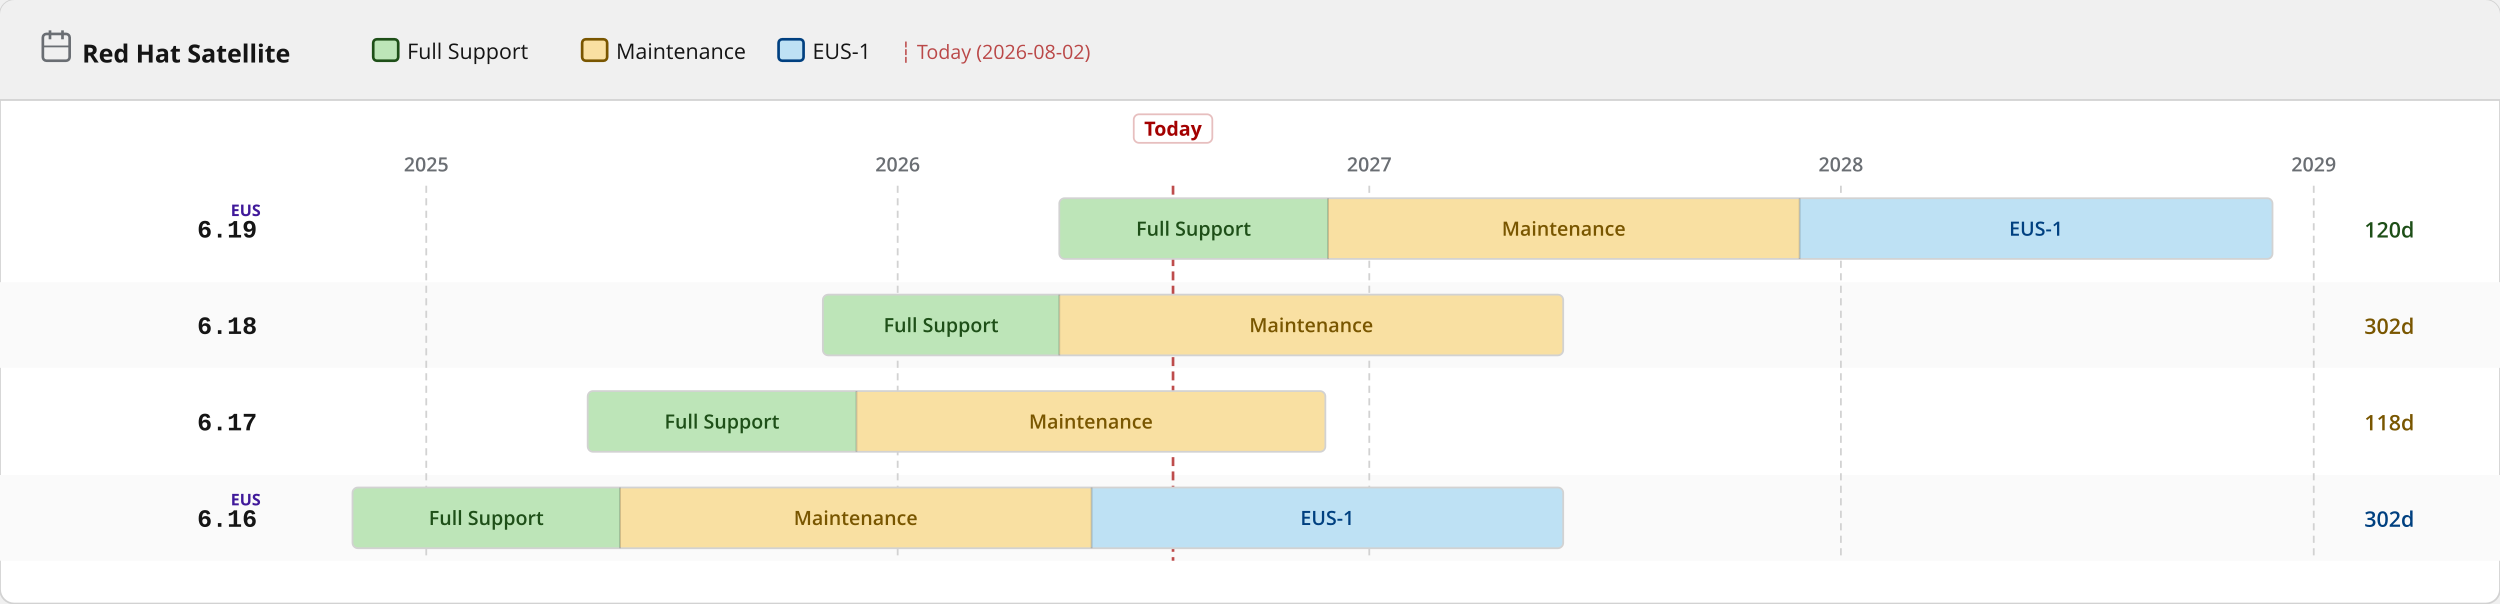
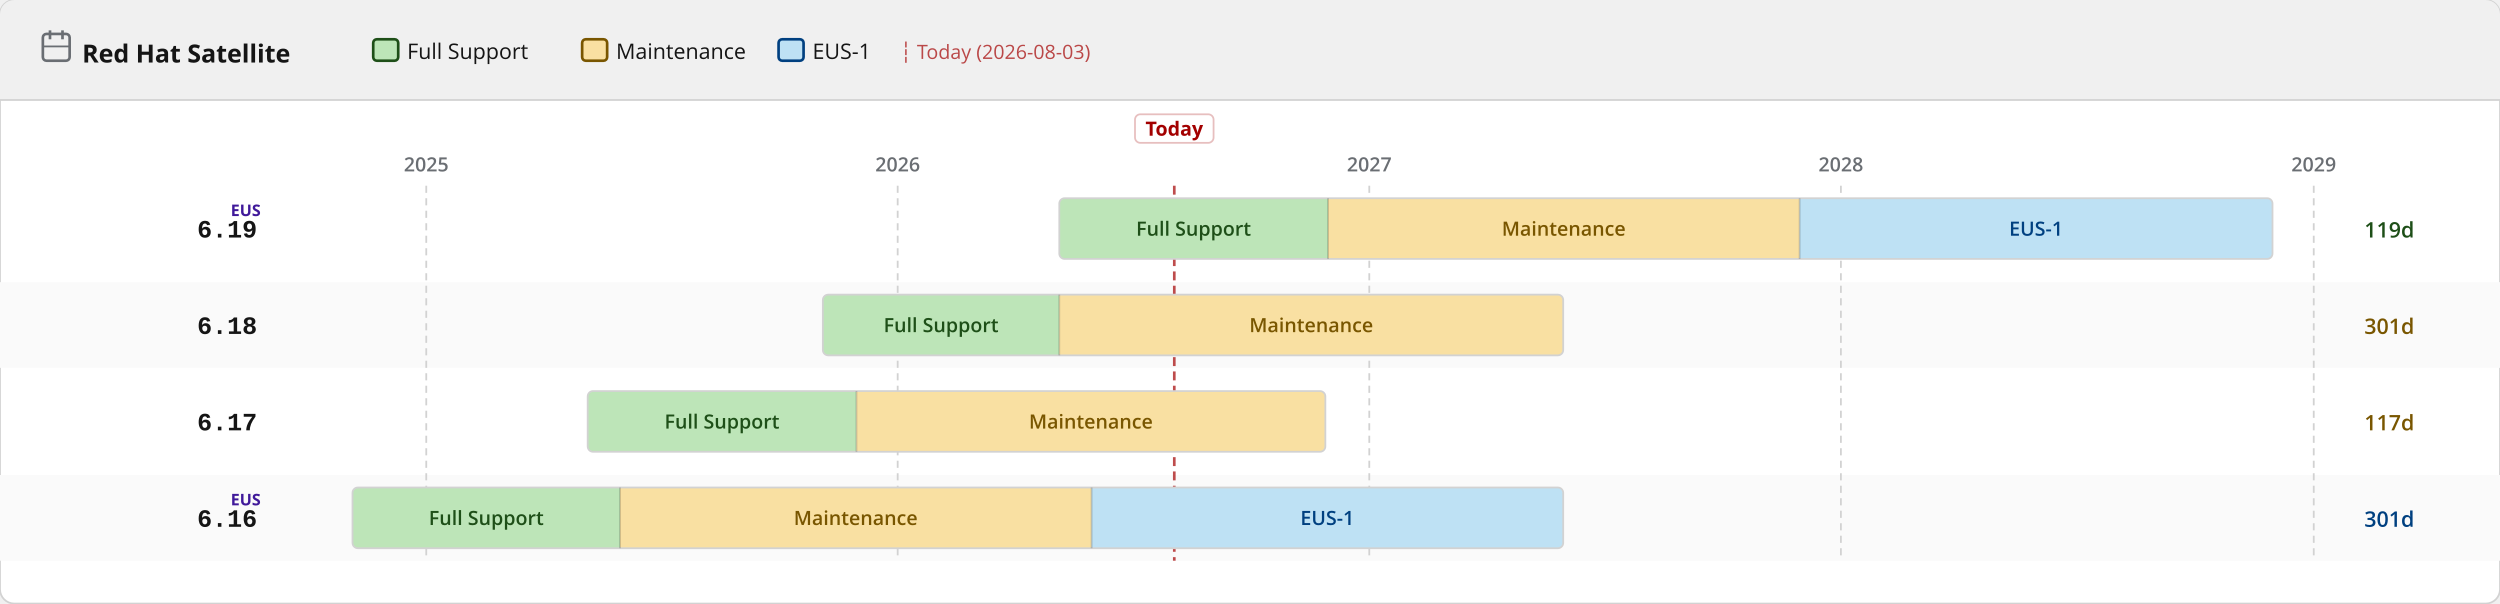
<svg xmlns="http://www.w3.org/2000/svg" width="1400" height="338" viewBox="0 0 1400 338">
  <defs>
    <pattern id="eol" patternUnits="userSpaceOnUse" width="6" height="6" patternTransform="rotate(135)">
      <line x1="0" y1="0" x2="0" y2="6" stroke="#a30000" stroke-width="2" opacity="0.25" />
    </pattern>
  </defs>
  <rect width="1400" height="338" rx="8" fill="#ffffff" stroke="#d2d2d2" stroke-width="1" />
  <rect width="1400" height="56" rx="8" fill="#f0f0f0" />
  <rect y="48" width="1400" height="8" fill="#f0f0f0" />
  <line x1="0" y1="56" x2="1400" y2="56" stroke="#d2d2d2" stroke-width="1" />
  <text x="46" y="35" font-family="RedHatDisplay,RedHatText,'Red Hat Display','Red Hat Text','Open Sans',system-ui,sans-serif" font-size="14" font-weight="700" fill="#151515">Red Hat Satellite</text>
  <rect x="24" y="19" width="15" height="15" rx="2" fill="none" stroke="#6a6e73" stroke-width="1.5" />
  <line x1="28" y1="17" x2="28" y2="22" stroke="#6a6e73" stroke-width="1.5" />
  <line x1="35" y1="17" x2="35" y2="22" stroke="#6a6e73" stroke-width="1.5" />
  <line x1="24" y1="26" x2="39" y2="26" stroke="#6a6e73" stroke-width="1" />
  <rect x="209.0" y="22" width="14" height="12" rx="2" fill="#bde5b8" stroke="#1e4f18" stroke-width="1.5" />
  <text x="228.0" y="33" font-family="RedHatDisplay,RedHatText,'Red Hat Display','Red Hat Text','Open Sans',system-ui,sans-serif" font-size="12" fill="#151515">Full Support</text>
  <rect x="326.0" y="22" width="14" height="12" rx="2" fill="#f9e0a2" stroke="#795600" stroke-width="1.5" />
  <text x="345.0" y="33" font-family="RedHatDisplay,RedHatText,'Red Hat Display','Red Hat Text','Open Sans',system-ui,sans-serif" font-size="12" fill="#151515">Maintenance</text>
  <rect x="436.0" y="22" width="14" height="12" rx="2" fill="#bee1f4" stroke="#004080" stroke-width="1.5" />
  <text x="455.0" y="33" font-family="RedHatDisplay,RedHatText,'Red Hat Display','Red Hat Text','Open Sans',system-ui,sans-serif" font-size="12" fill="#151515">EUS-1</text>
-   <text x="504.0" y="33" font-family="RedHatDisplay,RedHatText,'Red Hat Display','Red Hat Text','Open Sans',system-ui,sans-serif" font-size="11" fill="#a30000" opacity="0.7">┆ Today (2026-08-02)</text>
+   <text x="504.0" y="33" font-family="RedHatDisplay,RedHatText,'Red Hat Display','Red Hat Text','Open Sans',system-ui,sans-serif" font-size="11" fill="#a30000" opacity="0.7">┆ Today (2026-08-03)</text>
  <rect x="0" y="158" width="1400" height="48" fill="#fafafa" />
  <rect x="0" y="266" width="1400" height="48" fill="#fafafa" />
  <line x1="238.7" y1="104" x2="238.7" y2="314" stroke="#d2d2d2" stroke-width="1" stroke-dasharray="4 3" />
  <text x="238.7" y="96" text-anchor="middle" font-family="RedHatDisplay,RedHatText,'Red Hat Display','Red Hat Text','Open Sans',system-ui,sans-serif" font-size="11" font-weight="600" fill="#6a6e73">2025</text>
  <line x1="502.7" y1="104" x2="502.7" y2="314" stroke="#d2d2d2" stroke-width="1" stroke-dasharray="4 3" />
  <text x="502.7" y="96" text-anchor="middle" font-family="RedHatDisplay,RedHatText,'Red Hat Display','Red Hat Text','Open Sans',system-ui,sans-serif" font-size="11" font-weight="600" fill="#6a6e73">2026</text>
  <line x1="766.8" y1="104" x2="766.8" y2="314" stroke="#d2d2d2" stroke-width="1" stroke-dasharray="4 3" />
  <text x="766.8" y="96" text-anchor="middle" font-family="RedHatDisplay,RedHatText,'Red Hat Display','Red Hat Text','Open Sans',system-ui,sans-serif" font-size="11" font-weight="600" fill="#6a6e73">2027</text>
  <line x1="1030.9" y1="104" x2="1030.9" y2="314" stroke="#d2d2d2" stroke-width="1" stroke-dasharray="4 3" />
  <text x="1030.9" y="96" text-anchor="middle" font-family="RedHatDisplay,RedHatText,'Red Hat Display','Red Hat Text','Open Sans',system-ui,sans-serif" font-size="11" font-weight="600" fill="#6a6e73">2028</text>
  <line x1="1295.7" y1="104" x2="1295.7" y2="314" stroke="#d2d2d2" stroke-width="1" stroke-dasharray="4 3" />
  <text x="1295.7" y="96" text-anchor="middle" font-family="RedHatDisplay,RedHatText,'Red Hat Display','Red Hat Text','Open Sans',system-ui,sans-serif" font-size="11" font-weight="600" fill="#6a6e73">2029</text>
-   <line x1="656.9" y1="104" x2="656.9" y2="314" stroke="#a30000" stroke-width="1.5" stroke-dasharray="5 3" opacity="0.7" />
-   <rect x="634.9" y="64" width="44" height="16" rx="3" fill="white" stroke="rgba(163,0,0,0.25)" stroke-width="1" />
-   <text x="656.9" y="76" text-anchor="middle" font-family="RedHatDisplay,RedHatText,'Red Hat Display','Red Hat Text','Open Sans',system-ui,sans-serif" font-size="11" font-weight="700" fill="#a30000">Today</text>
+   <line x1="657.6" y1="104" x2="657.6" y2="314" stroke="#a30000" stroke-width="1.5" stroke-dasharray="5 3" opacity="0.7" />
+   <rect x="635.6" y="64" width="44" height="16" rx="3" fill="white" stroke="rgba(163,0,0,0.25)" stroke-width="1" />
+   <text x="657.6" y="76" text-anchor="middle" font-family="RedHatDisplay,RedHatText,'Red Hat Display','Red Hat Text','Open Sans',system-ui,sans-serif" font-size="11" font-weight="700" fill="#a30000">Today</text>
  <text x="144" y="133.0" text-anchor="end" font-family="RedHatMono,'Red Hat Mono','Courier New',monospace" font-size="14" font-weight="700" fill="#151515">6.19</text>
  <text x="146" y="121.0" text-anchor="end" font-family="RedHatDisplay,RedHatText,'Red Hat Display','Red Hat Text','Open Sans',system-ui,sans-serif" font-size="9" font-weight="700" fill="#40199a">EUS</text>
  <clipPath id="c0">
    <rect x="593.2" y="111.0" width="679.4" height="34" rx="3" />
  </clipPath>
  <g clip-path="url(#c0)">
    <rect x="593.2" y="111.0" width="150.5" height="34" fill="#bde5b8" />
    <text x="668.4" y="132.0" text-anchor="middle" font-family="RedHatDisplay,RedHatText,'Red Hat Display','Red Hat Text','Open Sans',system-ui,sans-serif" font-size="11" font-weight="600" fill="#1e4f18">Full Support</text>
    <rect x="743.7" y="111.0" width="264.1" height="34" fill="#f9e0a2" />
    <text x="875.7" y="132.0" text-anchor="middle" font-family="RedHatDisplay,RedHatText,'Red Hat Display','Red Hat Text','Open Sans',system-ui,sans-serif" font-size="11" font-weight="600" fill="#795600">Maintenance</text>
    <rect x="1007.8" y="111.0" width="264.8" height="34" fill="#bee1f4" />
    <text x="1140.2" y="132.0" text-anchor="middle" font-family="RedHatDisplay,RedHatText,'Red Hat Display','Red Hat Text','Open Sans',system-ui,sans-serif" font-size="11" font-weight="600" fill="#004080">EUS-1</text>
  </g>
  <rect x="593.2" y="111.0" width="679.4" height="34" rx="3" fill="none" stroke="#d2d2d2" stroke-width="1" />
  <line x1="743.7" y1="111.0" x2="743.7" y2="145.0" stroke="rgba(0,0,0,0.18)" stroke-width="1" />
  <line x1="1007.8" y1="111.0" x2="1007.8" y2="145.0" stroke="rgba(0,0,0,0.18)" stroke-width="1" />
-   <text x="1324" y="133.0" font-family="RedHatDisplay,RedHatText,'Red Hat Display','Red Hat Text','Open Sans',system-ui,sans-serif" font-size="12" font-weight="600" fill="#1e4f18">120d</text>
+   <text x="1324" y="133.0" font-family="RedHatDisplay,RedHatText,'Red Hat Display','Red Hat Text','Open Sans',system-ui,sans-serif" font-size="12" font-weight="600" fill="#1e4f18">119d</text>
  <text x="144" y="187.0" text-anchor="end" font-family="RedHatMono,'Red Hat Mono','Courier New',monospace" font-size="14" font-weight="700" fill="#151515">6.18</text>
  <clipPath id="c1">
    <rect x="460.8" y="165.0" width="414.6" height="34" rx="3" />
  </clipPath>
  <g clip-path="url(#c1)">
    <rect x="460.8" y="165.0" width="132.4" height="34" fill="#bde5b8" />
    <text x="527.0" y="186.0" text-anchor="middle" font-family="RedHatDisplay,RedHatText,'Red Hat Display','Red Hat Text','Open Sans',system-ui,sans-serif" font-size="11" font-weight="600" fill="#1e4f18">Full Support</text>
    <rect x="593.2" y="165.0" width="282.2" height="34" fill="#f9e0a2" />
    <text x="734.3" y="186.0" text-anchor="middle" font-family="RedHatDisplay,RedHatText,'Red Hat Display','Red Hat Text','Open Sans',system-ui,sans-serif" font-size="11" font-weight="600" fill="#795600">Maintenance</text>
  </g>
  <rect x="460.8" y="165.0" width="414.6" height="34" rx="3" fill="none" stroke="#d2d2d2" stroke-width="1" />
  <line x1="593.2" y1="165.0" x2="593.2" y2="199.0" stroke="rgba(0,0,0,0.18)" stroke-width="1" />
-   <text x="1324" y="187.0" font-family="RedHatDisplay,RedHatText,'Red Hat Display','Red Hat Text','Open Sans',system-ui,sans-serif" font-size="12" font-weight="600" fill="#795600">302d</text>
+   <text x="1324" y="187.0" font-family="RedHatDisplay,RedHatText,'Red Hat Display','Red Hat Text','Open Sans',system-ui,sans-serif" font-size="12" font-weight="600" fill="#795600">301d</text>
  <text x="144" y="241.0" text-anchor="end" font-family="RedHatMono,'Red Hat Mono','Courier New',monospace" font-size="14" font-weight="700" fill="#151515">6.17</text>
  <clipPath id="c2">
    <rect x="329.1" y="219.0" width="413.1" height="34" rx="3" />
  </clipPath>
  <g clip-path="url(#c2)">
    <rect x="329.1" y="219.0" width="150.5" height="34" fill="#bde5b8" />
    <text x="404.3" y="240.0" text-anchor="middle" font-family="RedHatDisplay,RedHatText,'Red Hat Display','Red Hat Text','Open Sans',system-ui,sans-serif" font-size="11" font-weight="600" fill="#1e4f18">Full Support</text>
    <rect x="479.6" y="219.0" width="262.6" height="34" fill="#f9e0a2" />
    <text x="610.9" y="240.0" text-anchor="middle" font-family="RedHatDisplay,RedHatText,'Red Hat Display','Red Hat Text','Open Sans',system-ui,sans-serif" font-size="11" font-weight="600" fill="#795600">Maintenance</text>
  </g>
  <rect x="329.1" y="219.0" width="413.1" height="34" rx="3" fill="none" stroke="#d2d2d2" stroke-width="1" />
  <line x1="479.6" y1="219.0" x2="479.6" y2="253.0" stroke="rgba(0,0,0,0.18)" stroke-width="1" />
-   <text x="1324" y="241.0" font-family="RedHatDisplay,RedHatText,'Red Hat Display','Red Hat Text','Open Sans',system-ui,sans-serif" font-size="12" font-weight="600" fill="#795600">118d</text>
+   <text x="1324" y="241.0" font-family="RedHatDisplay,RedHatText,'Red Hat Display','Red Hat Text','Open Sans',system-ui,sans-serif" font-size="12" font-weight="600" fill="#795600">117d</text>
  <text x="144" y="295.0" text-anchor="end" font-family="RedHatMono,'Red Hat Mono','Courier New',monospace" font-size="14" font-weight="700" fill="#151515">6.16</text>
  <text x="146" y="283.0" text-anchor="end" font-family="RedHatDisplay,RedHatText,'Red Hat Display','Red Hat Text','Open Sans',system-ui,sans-serif" font-size="9" font-weight="700" fill="#40199a">EUS</text>
  <clipPath id="c3">
    <rect x="197.4" y="273.0" width="678.0" height="34" rx="3" />
  </clipPath>
  <g clip-path="url(#c3)">
    <rect x="197.4" y="273.0" width="149.8" height="34" fill="#bde5b8" />
    <text x="272.3" y="294.0" text-anchor="middle" font-family="RedHatDisplay,RedHatText,'Red Hat Display','Red Hat Text','Open Sans',system-ui,sans-serif" font-size="11" font-weight="600" fill="#1e4f18">Full Support</text>
    <rect x="347.2" y="273.0" width="264.1" height="34" fill="#f9e0a2" />
    <text x="479.2" y="294.0" text-anchor="middle" font-family="RedHatDisplay,RedHatText,'Red Hat Display','Red Hat Text','Open Sans',system-ui,sans-serif" font-size="11" font-weight="600" fill="#795600">Maintenance</text>
    <rect x="611.3" y="273.0" width="264.1" height="34" fill="#bee1f4" />
    <text x="743.3" y="294.0" text-anchor="middle" font-family="RedHatDisplay,RedHatText,'Red Hat Display','Red Hat Text','Open Sans',system-ui,sans-serif" font-size="11" font-weight="600" fill="#004080">EUS-1</text>
  </g>
  <rect x="197.4" y="273.0" width="678.0" height="34" rx="3" fill="none" stroke="#d2d2d2" stroke-width="1" />
  <line x1="347.2" y1="273.0" x2="347.2" y2="307.0" stroke="rgba(0,0,0,0.18)" stroke-width="1" />
  <line x1="611.3" y1="273.0" x2="611.3" y2="307.0" stroke="rgba(0,0,0,0.18)" stroke-width="1" />
-   <text x="1324" y="295.0" font-family="RedHatDisplay,RedHatText,'Red Hat Display','Red Hat Text','Open Sans',system-ui,sans-serif" font-size="12" font-weight="600" fill="#004080">302d</text>
+   <text x="1324" y="295.0" font-family="RedHatDisplay,RedHatText,'Red Hat Display','Red Hat Text','Open Sans',system-ui,sans-serif" font-size="12" font-weight="600" fill="#004080">301d</text>
</svg>
